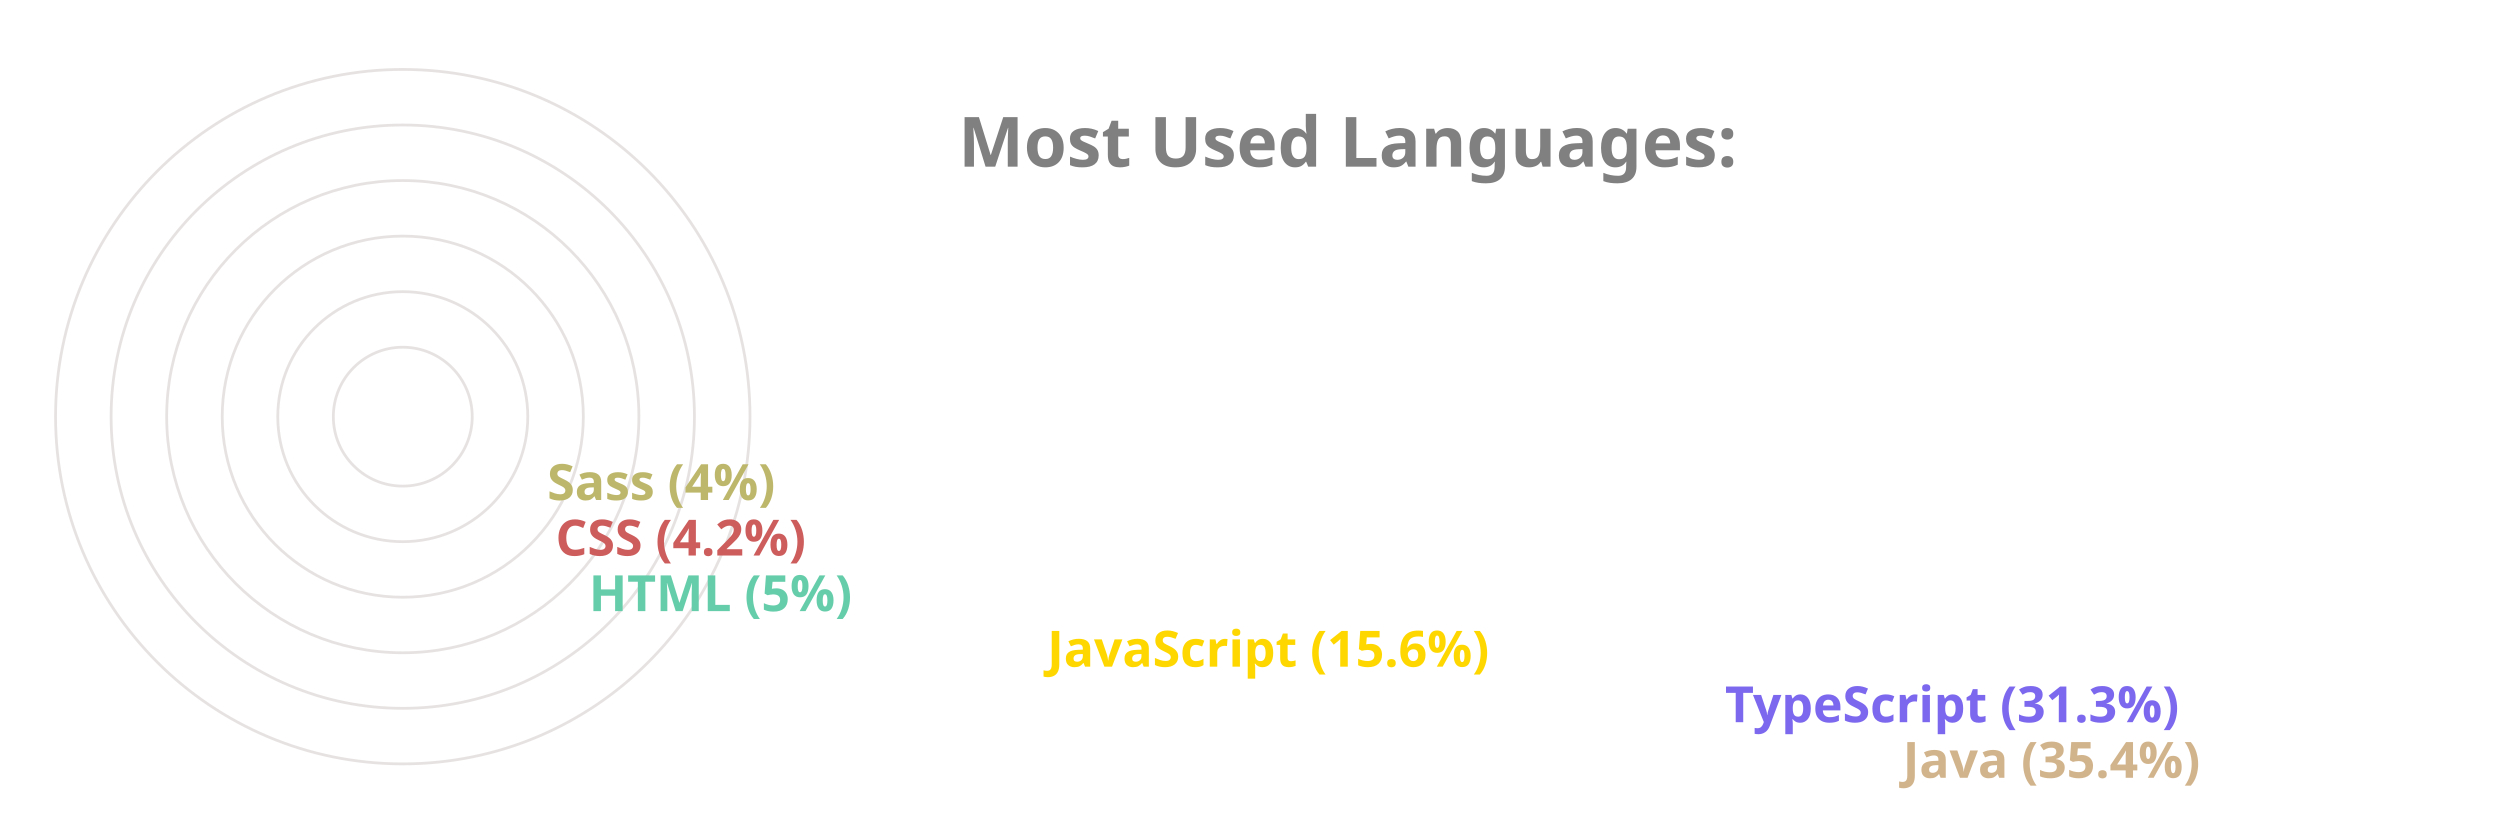
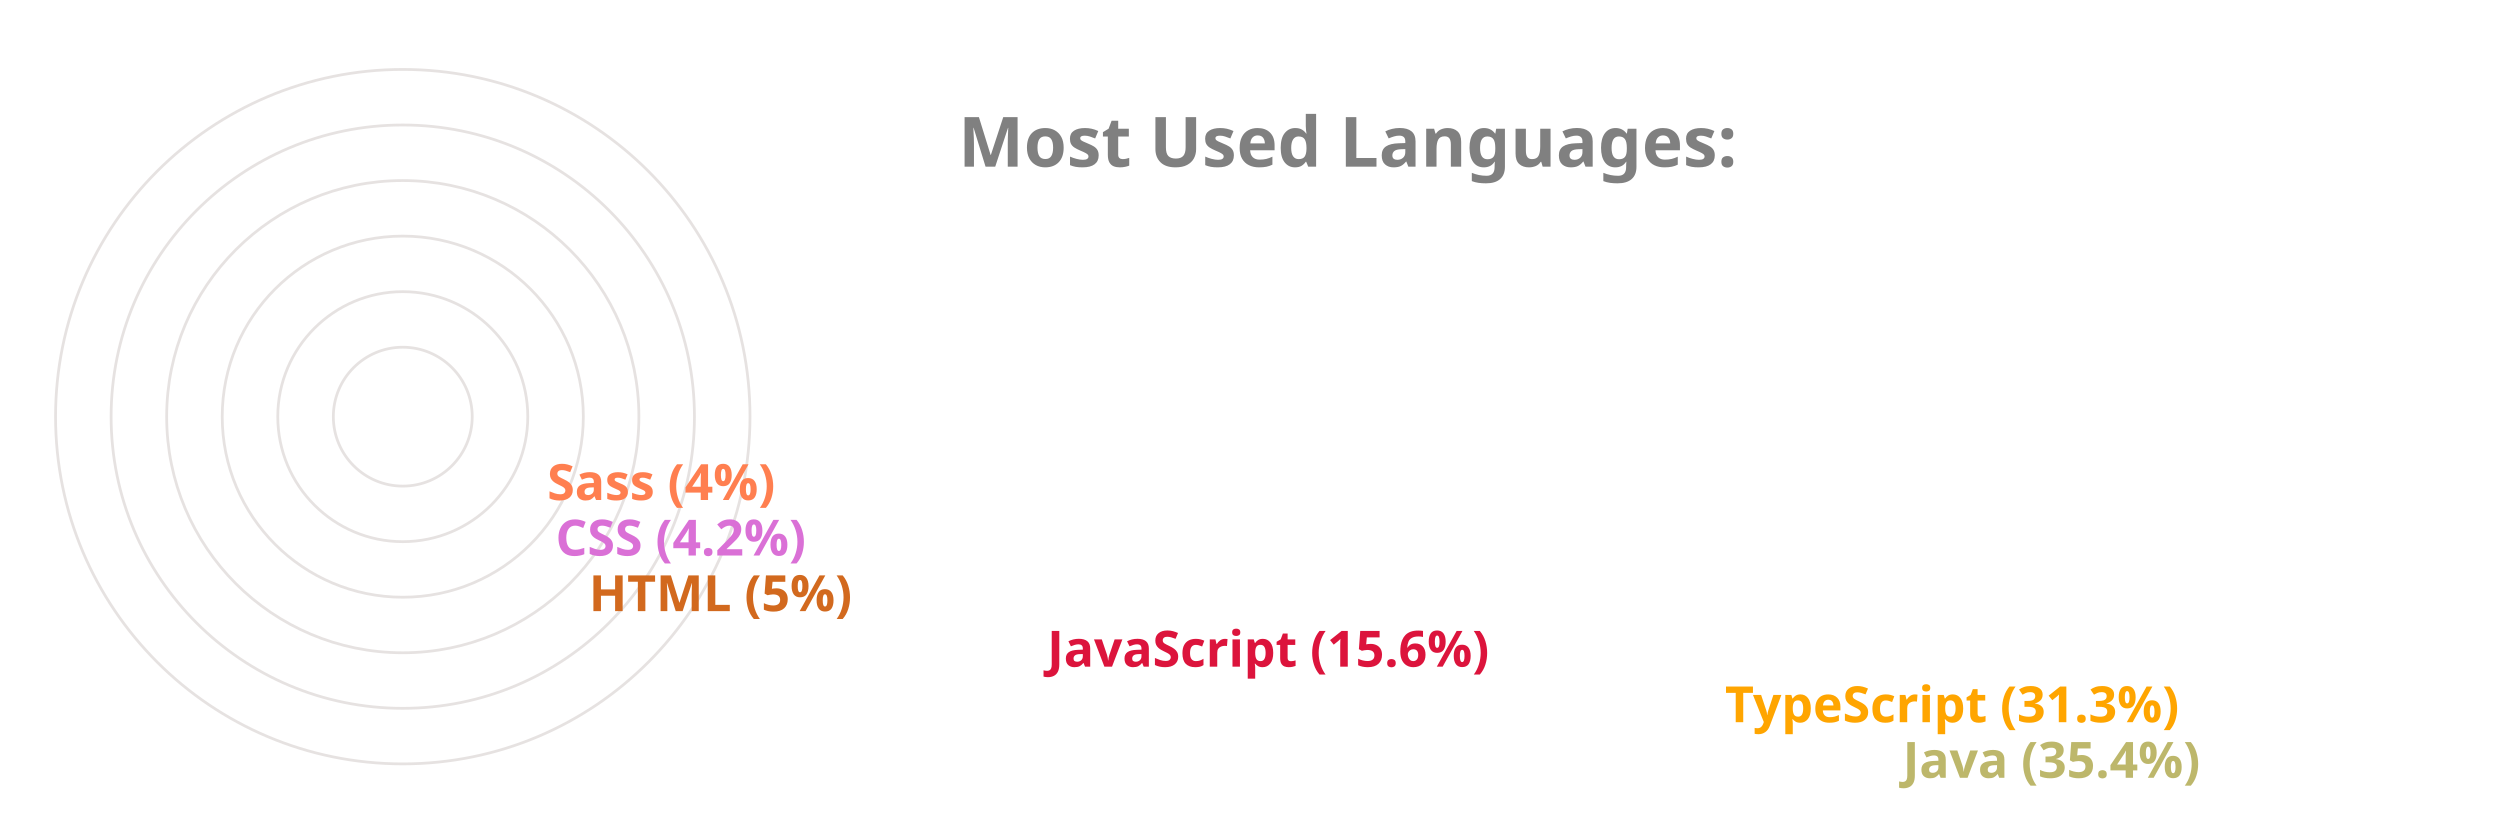
<svg xmlns="http://www.w3.org/2000/svg" viewBox="0 0 650 300" height="200px" width="600px">
  <style>
		.label {
			font: bold 25px sans-serif;
			color: #404040;
			-webkit-text-stroke: 1px white;
	  	}
		.name {
			font: bold 18px sans-serif;
			color: #404040;
	  	}

		.line {
			stroke-dasharray: 1000;
			stroke-dashoffset: 1000;
			animation: dash 3.5s ease-in-out forwards;	
			animation-iteration-count: infinite;
			animation-direction: alternate-reverse;
		}

		.path {
			stroke-dasharray: 1000;
			stroke-dashoffset: 1000;
			animation: dash 3.5s ease-in-out forwards;	
			animation-iteration-count: infinite;
			animation-direction: alternate-reverse;
		}
		  
		@keyframes dash {
			to {
				stroke-dashoffset: 0;
			}
		}

	</style>
  <g stroke="#E6E2E1" fill="none" stroke-width="1">
    <circle cx="20" cy="150" r="125" />
    <circle cx="20" cy="150" r="105" />
    <circle cx="20" cy="150" r="85" />
    <circle cx="20" cy="150" r="65" />
    <circle cx="20" cy="150" r="45" />
    <circle cx="20" cy="150" r="25" />
  </g>
  <g fill="none" stroke-width="20" class="line">
-     <line x2="550" y2="275" x1="20" y1="275" stroke="Tan" />
-     <line x2="486" y2="255" x1="20" y1="255" stroke="MediumSlateBlue" />
-     <line x2="242" y2="235" x1="20" y1="235" stroke="Gold" />
-     <line x2="77" y2="215" x1="20" y1="215" stroke="MediumAquaMarine" />
-     <line x2="65" y2="195" x1="20" y1="195" stroke="IndianRed" />
-     <line x2="62" y2="175" x1="20" y1="175" stroke="DarkKhaki" />
+     <line x2="550" y2="275" x1="20" y1="275" stroke="DarkKhaki" />
+     <line x2="486" y2="255" x1="20" y1="255" stroke="Orange" />
+     <line x2="242" y2="235" x1="20" y1="235" stroke="Crimson" />
+     <line x2="77" y2="215" x1="20" y1="215" stroke="Chocolate" />
+     <line x2="65" y2="195" x1="20" y1="195" stroke="Orchid" />
+     <line x2="62" y2="175" x1="20" y1="175" stroke="Coral" />
  </g>
  <g fill="none" stroke-width="20" stroke-linecap="round" class="path">
-     <path d="M 20 275 A 125 125 45 0 1 -82 78" stroke="Tan" />
-     <path d="M 20 255 A 105 105 45 0 1 -70 95" stroke="MediumSlateBlue" />
-     <path d="M 20 235 A 85 85 45 0 1 -61 126" stroke="Gold" />
-     <path d="M 20 215 A 65 65 45 0 1 -44 144" stroke="MediumAquaMarine" />
-     <path d="M 20 195 A 45 45 45 0 1 -24 146" stroke="IndianRed" />
-     <path d="M 20 175 A 25 25 45 0 1 -4 148" stroke="DarkKhaki" />
+     <path d="M 20 275 A 125 125 45 0 1 -82 78" stroke="DarkKhaki" />
+     <path d="M 20 255 A 105 105 45 0 1 -70 95" stroke="Orange" />
+     <path d="M 20 235 A 85 85 45 0 1 -61 126" stroke="Crimson" />
+     <path d="M 20 215 A 65 65 45 0 1 -44 144" stroke="Chocolate" />
+     <path d="M 20 195 A 45 45 45 0 1 -24 146" stroke="Orchid" />
+     <path d="M 20 175 A 25 25 45 0 1 -4 148" stroke="Coral" />
  </g>
  <g class="name">
-     <text x="560" y="280" fill="Tan">Java (35.4%)</text>
-     <text x="496" y="260" fill="MediumSlateBlue">TypeScript (31.3%)</text>
-     <text x="252" y="240" fill="Gold">JavaScript (15.6%)</text>
-     <text x="87" y="220" fill="MediumAquaMarine">HTML (5%)</text>
-     <text x="75" y="200" fill="IndianRed">CSS (4.2%)</text>
-     <text x="72" y="180" fill="DarkKhaki">Sass (4%)</text>
+     <text x="560" y="280" fill="DarkKhaki">Java (35.4%)</text>
+     <text x="496" y="260" fill="Orange">TypeScript (31.3%)</text>
+     <text x="252" y="240" fill="Crimson">JavaScript (15.6%)</text>
+     <text x="87" y="220" fill="Chocolate">HTML (5%)</text>
+     <text x="75" y="200" fill="Orchid">CSS (4.2%)</text>
+     <text x="72" y="180" fill="Coral">Sass (4%)</text>
  </g>
  <g class="label">
    <text x="220" y="60" fill="grey">Most Used Languages:</text>
  </g>
</svg>
